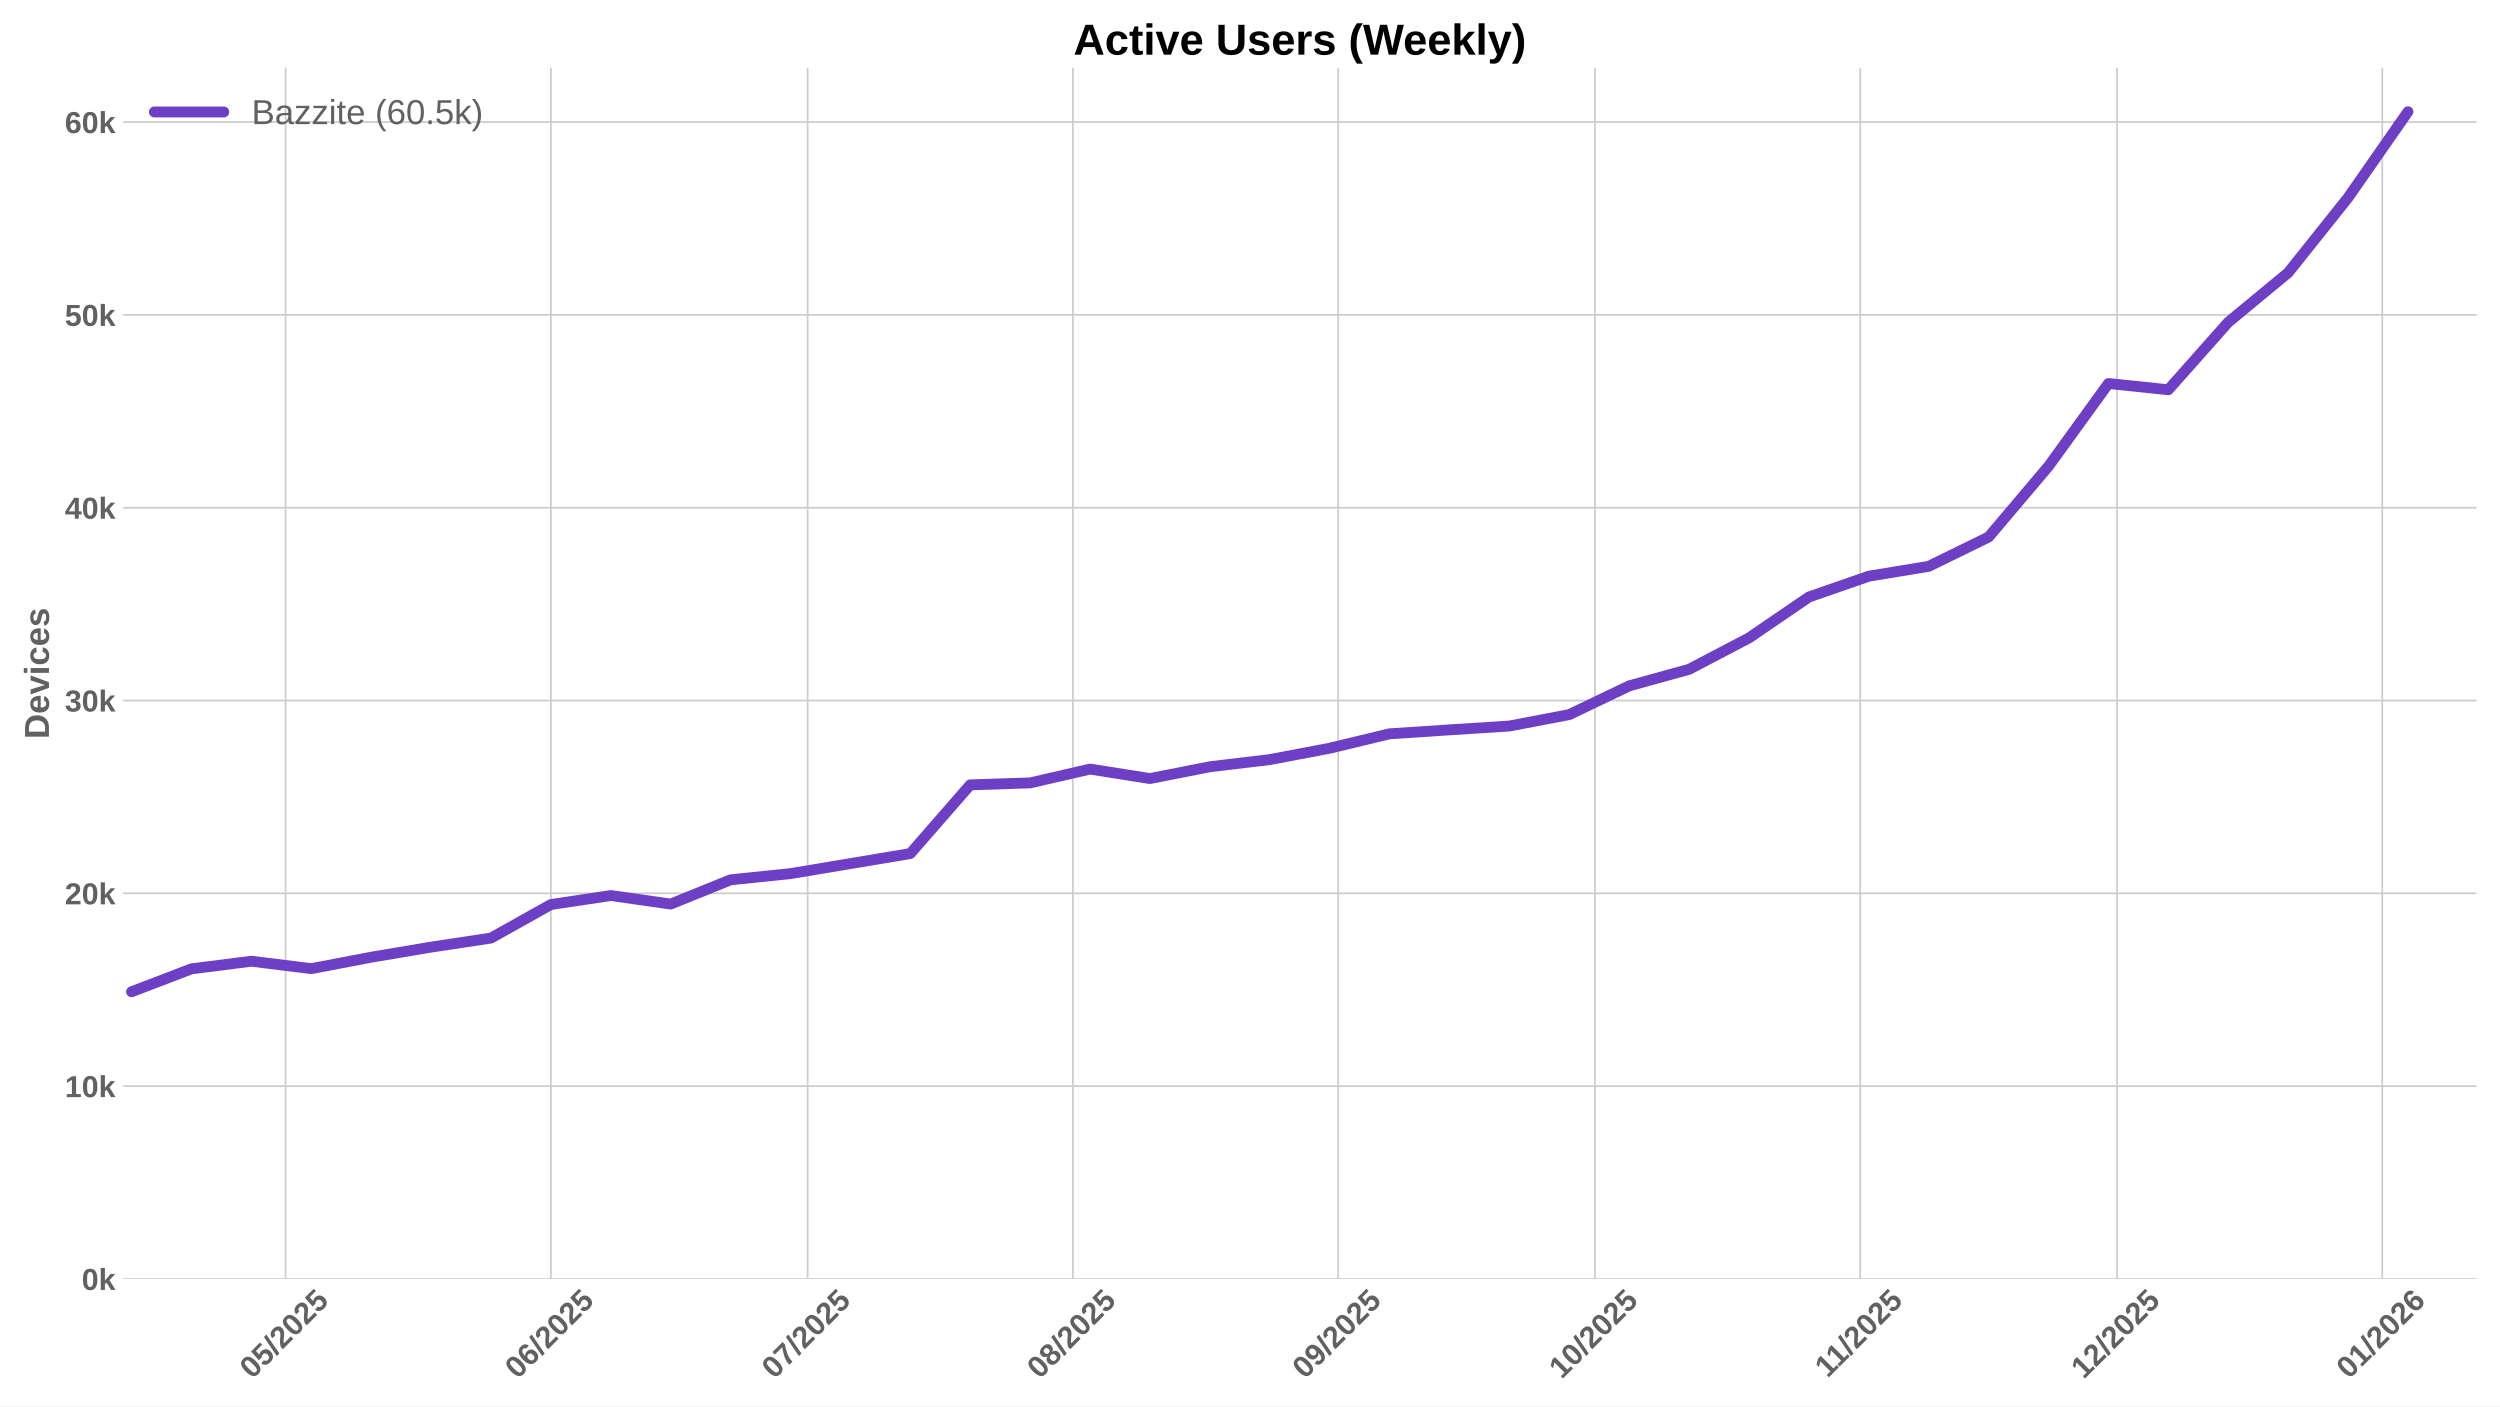
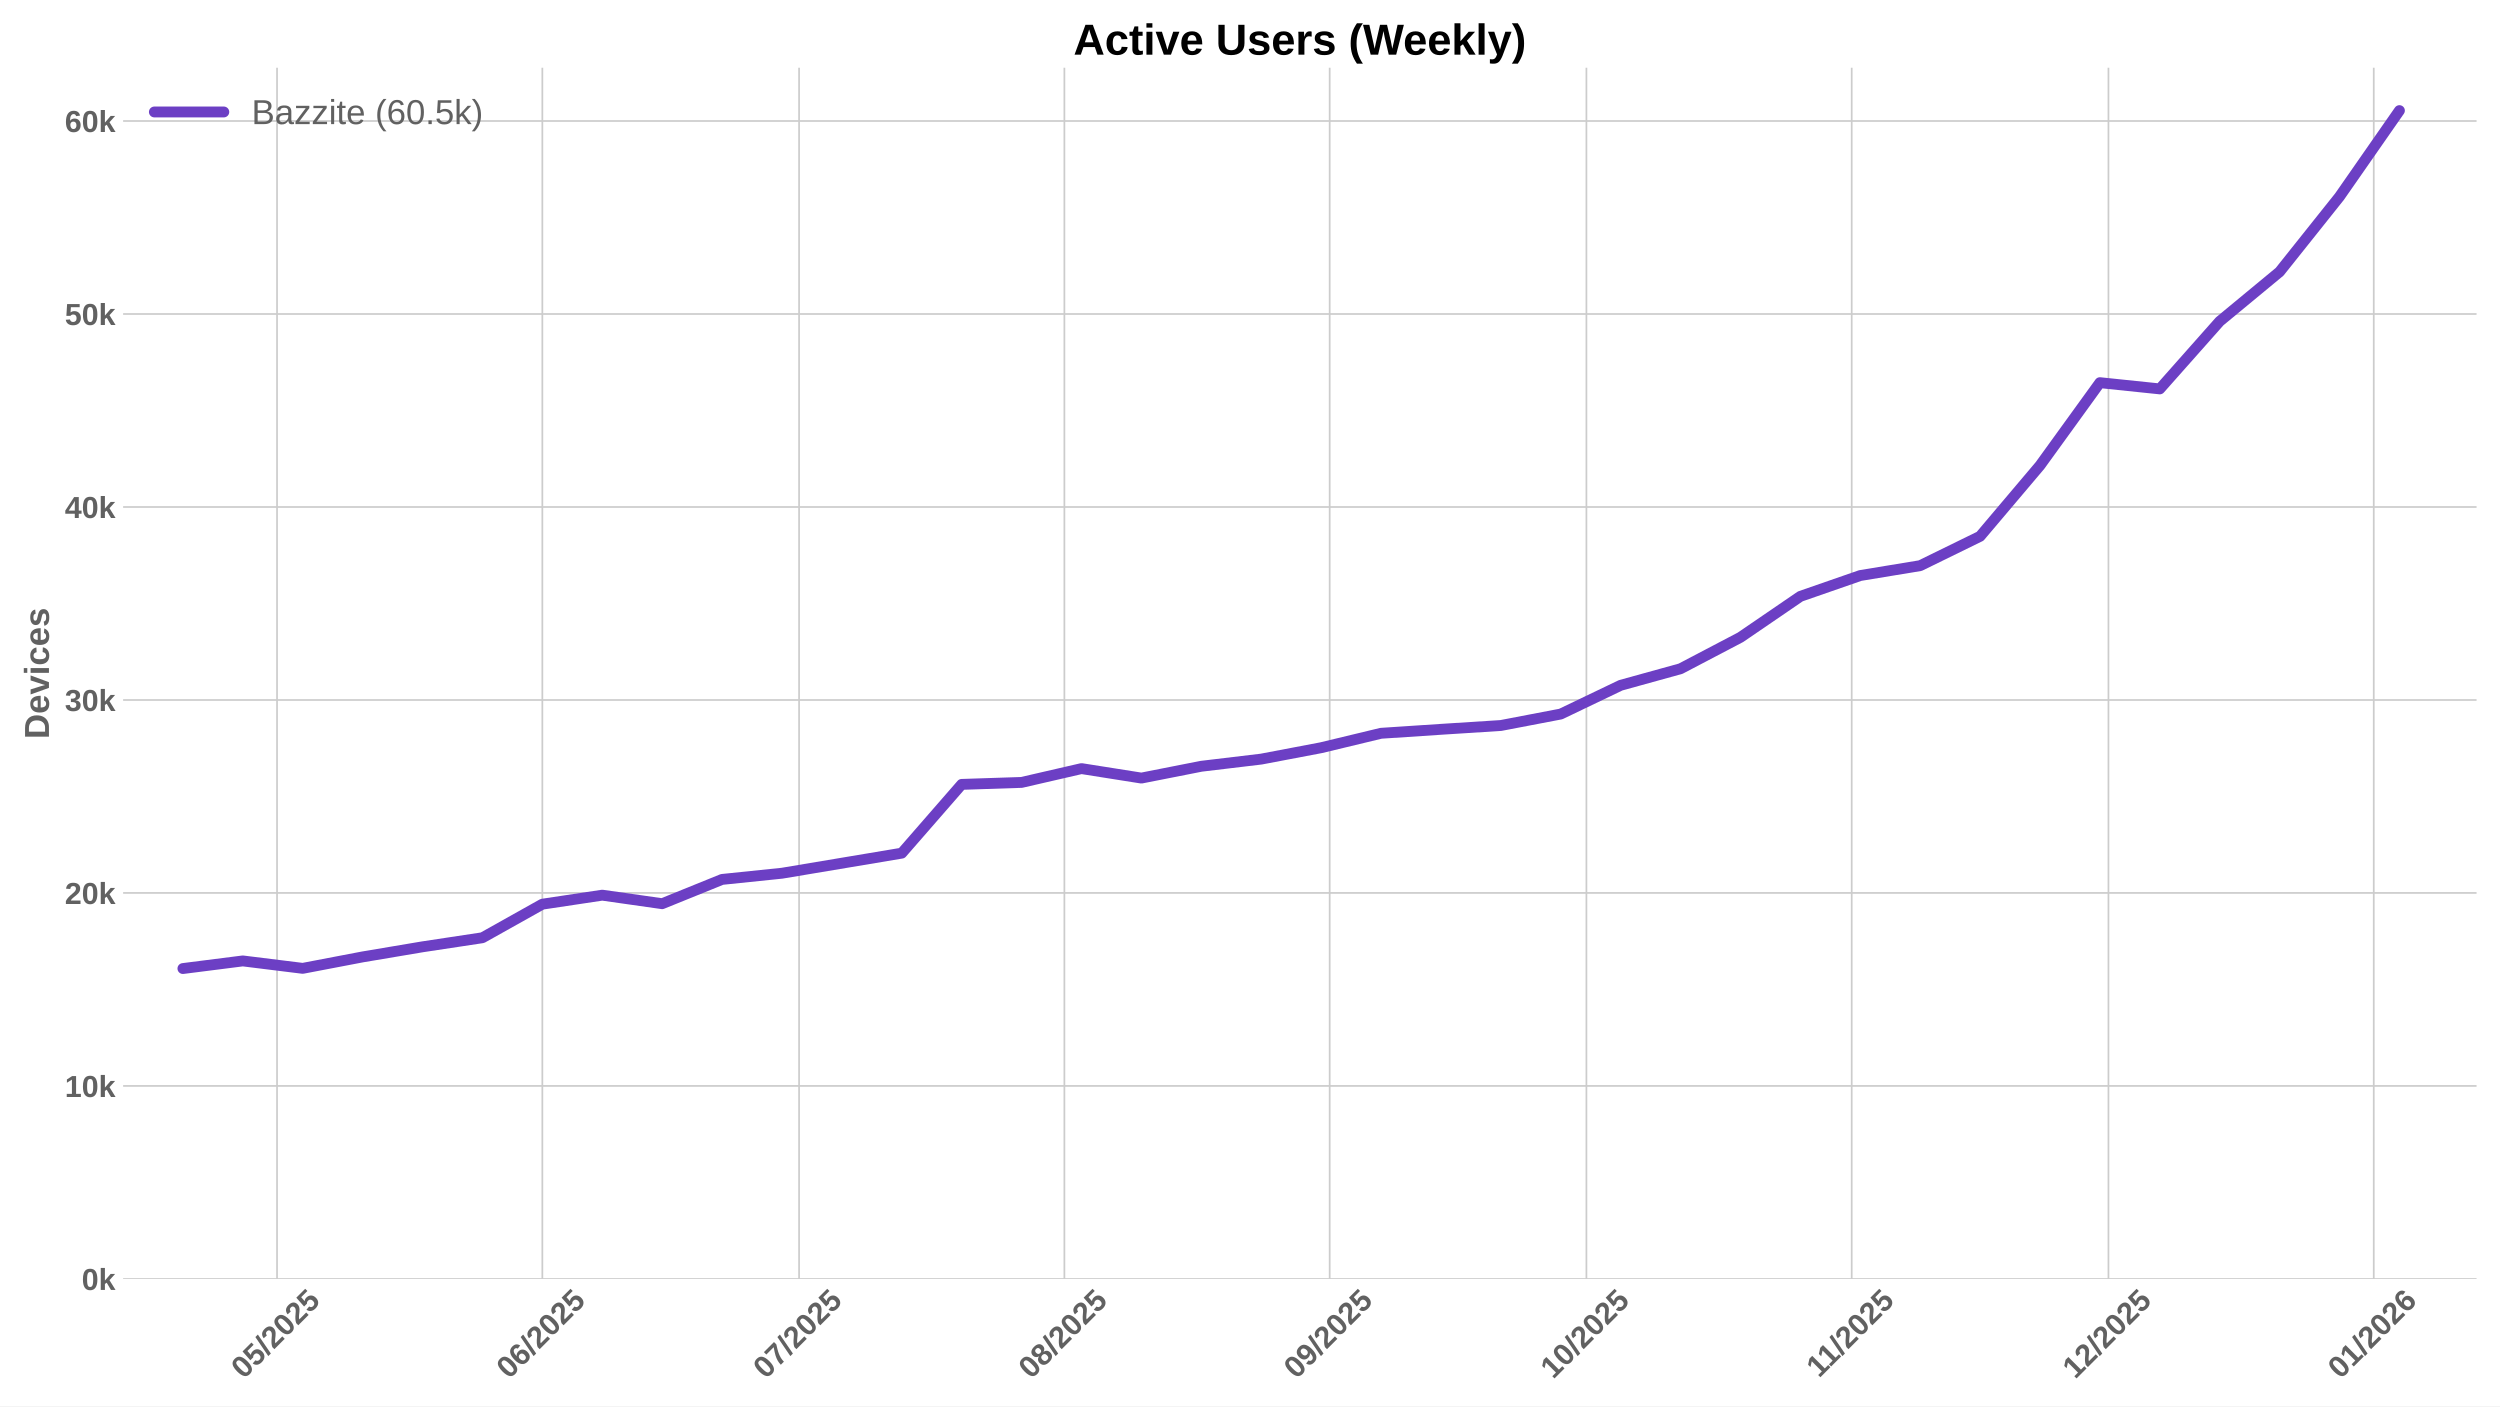
<svg xmlns="http://www.w3.org/2000/svg" xmlns:xlink="http://www.w3.org/1999/xlink" width="1152pt" height="648pt" viewBox="0 0 1152 648" version="1.1">
  <defs>
    <style type="text/css">*{stroke-linejoin: round; stroke-linecap: butt}</style>
  </defs>
  <g id="figure_1">
    <g id="patch_1">
      <path d="M 0 648  L 1152 648  L 1152 0  L 0 0  z " style="fill: #ffffff" />
    </g>
    <g id="axes_1">
      <g id="patch_2">
        <path d="M 56.73 589.343  L 1141.2 589.343  L 1141.2 31.2  L 56.73 31.2  z " style="fill: #ffffff" />
      </g>
      <g id="matplotlib.axis_1">
        <g id="xtick_1">
          <g id="line2d_1">
-             <path d="M 131.593 589.343  L 131.593 31.2  " clip-path="url(#pa1ba7b123c)" style="fill: none; stroke: #cccccc; stroke-width: 0.8; stroke-linecap: round" />
+             <path d="M 127.66 589.343  L 127.66 31.2  " clip-path="url(#p7d266cb142)" style="fill: none; stroke: #cccccc; stroke-width: 0.8; stroke-linecap: round" />
          </g>
          <g id="line2d_2" />
          <g id="text_1">
-             <g style="fill: #616161" transform="translate(116.2628 635.7977) rotate(-45) scale(0.14 -0.14)">
+             <g style="fill: #616161" transform="translate(112.3301 635.7977) rotate(-45) scale(0.14 -0.14)">
              <defs>
                <path id="LiberationSans-Bold-30" d="M 3297 2203  Q 3297 1088 2914 512  Q 2531 -63 1766 -63  Q 253 -63 253 2203  Q 253 2994 418 3494  Q 584 3994 915 4231  Q 1247 4469 1791 4469  Q 2572 4469 2934 3903  Q 3297 3338 3297 2203  z M 2416 2203  Q 2416 2813 2356 3150  Q 2297 3488 2165 3634  Q 2034 3781 1784 3781  Q 1519 3781 1383 3632  Q 1247 3484 1189 3148  Q 1131 2813 1131 2203  Q 1131 1600 1192 1261  Q 1253 922 1386 775  Q 1519 628 1772 628  Q 2022 628 2158 783  Q 2294 938 2355 1278  Q 2416 1619 2416 2203  z " transform="scale(0.015625)" />
                <path id="LiberationSans-Bold-35" d="M 3381 1466  Q 3381 766 2945 351  Q 2509 -63 1750 -63  Q 1088 -63 689 235  Q 291 534 197 1100  L 1075 1172  Q 1144 891 1319 762  Q 1494 634 1759 634  Q 2088 634 2283 843  Q 2478 1053 2478 1447  Q 2478 1794 2293 2001  Q 2109 2209 1778 2209  Q 1413 2209 1181 1925  L 325 1925  L 478 4403  L 3125 4403  L 3125 3750  L 1275 3750  L 1203 2638  Q 1522 2919 2000 2919  Q 2628 2919 3004 2528  Q 3381 2138 3381 1466  z " transform="scale(0.015625)" />
                <path id="LiberationSans-Bold-2f" d="M 63 -128  L 972 4638  L 1716 4638  L 822 -128  L 63 -128  z " transform="scale(0.015625)" />
                <path id="LiberationSans-Bold-32" d="M 222 0  L 222 609  Q 394 988 711 1347  Q 1028 1706 1509 2097  Q 1972 2472 2158 2715  Q 2344 2959 2344 3194  Q 2344 3769 1766 3769  Q 1484 3769 1336 3617  Q 1188 3466 1144 3163  L 259 3213  Q 334 3825 717 4147  Q 1100 4469 1759 4469  Q 2472 4469 2853 4144  Q 3234 3819 3234 3231  Q 3234 2922 3112 2672  Q 2991 2422 2800 2211  Q 2609 2000 2376 1815  Q 2144 1631 1925 1456  Q 1706 1281 1526 1103  Q 1347 925 1259 722  L 3303 722  L 3303 0  L 222 0  z " transform="scale(0.015625)" />
              </defs>
              <use xlink:href="#LiberationSans-Bold-30" />
              <use xlink:href="#LiberationSans-Bold-35" transform="translate(55.61523 0)" />
              <use xlink:href="#LiberationSans-Bold-2f" transform="translate(111.2305 0)" />
              <use xlink:href="#LiberationSans-Bold-32" transform="translate(139.0137 0)" />
              <use xlink:href="#LiberationSans-Bold-30" transform="translate(194.6289 0)" />
              <use xlink:href="#LiberationSans-Bold-32" transform="translate(250.2441 0)" />
              <use xlink:href="#LiberationSans-Bold-35" transform="translate(305.8594 0)" />
            </g>
          </g>
        </g>
        <g id="xtick_2">
          <g id="line2d_3">
-             <path d="M 253.842 589.343  L 253.842 31.2  " clip-path="url(#pa1ba7b123c)" style="fill: none; stroke: #cccccc; stroke-width: 0.8; stroke-linecap: round" />
+             <path d="M 249.91 589.343  L 249.91 31.2  " clip-path="url(#p7d266cb142)" style="fill: none; stroke: #cccccc; stroke-width: 0.8; stroke-linecap: round" />
          </g>
          <g id="line2d_4" />
          <g id="text_2">
-             <g style="fill: #616161" transform="translate(238.5122 635.7977) rotate(-45) scale(0.14 -0.14)">
+             <g style="fill: #616161" transform="translate(234.5794 635.7977) rotate(-45) scale(0.14 -0.14)">
              <defs>
                <path id="LiberationSans-Bold-36" d="M 3328 1441  Q 3328 738 2934 337  Q 2541 -63 1847 -63  Q 1069 -63 651 482  Q 234 1028 234 2100  Q 234 3278 657 3873  Q 1081 4469 1869 4469  Q 2428 4469 2751 4222  Q 3075 3975 3209 3456  L 2381 3341  Q 2263 3775 1850 3775  Q 1497 3775 1295 3422  Q 1094 3069 1094 2350  Q 1234 2584 1484 2709  Q 1734 2834 2050 2834  Q 2641 2834 2984 2459  Q 3328 2084 3328 1441  z M 2447 1416  Q 2447 1791 2273 1989  Q 2100 2188 1797 2188  Q 1506 2188 1331 2002  Q 1156 1816 1156 1509  Q 1156 1125 1339 873  Q 1522 622 1819 622  Q 2116 622 2281 833  Q 2447 1044 2447 1416  z " transform="scale(0.015625)" />
              </defs>
              <use xlink:href="#LiberationSans-Bold-30" />
              <use xlink:href="#LiberationSans-Bold-36" transform="translate(55.61523 0)" />
              <use xlink:href="#LiberationSans-Bold-2f" transform="translate(111.2305 0)" />
              <use xlink:href="#LiberationSans-Bold-32" transform="translate(139.0137 0)" />
              <use xlink:href="#LiberationSans-Bold-30" transform="translate(194.6289 0)" />
              <use xlink:href="#LiberationSans-Bold-32" transform="translate(250.2441 0)" />
              <use xlink:href="#LiberationSans-Bold-35" transform="translate(305.8594 0)" />
            </g>
          </g>
        </g>
        <g id="xtick_3">
          <g id="line2d_5">
-             <path d="M 372.148 589.343  L 372.148 31.2  " clip-path="url(#pa1ba7b123c)" style="fill: none; stroke: #cccccc; stroke-width: 0.8; stroke-linecap: round" />
+             <path d="M 368.216 589.343  L 368.216 31.2  " clip-path="url(#p7d266cb142)" style="fill: none; stroke: #cccccc; stroke-width: 0.8; stroke-linecap: round" />
          </g>
          <g id="line2d_6" />
          <g id="text_3">
-             <g style="fill: #616161" transform="translate(356.818 635.7977) rotate(-45) scale(0.14 -0.14)">
+             <g style="fill: #616161" transform="translate(352.8853 635.7977) rotate(-45) scale(0.14 -0.14)">
              <defs>
                <path id="LiberationSans-Bold-37" d="M 3278 3706  Q 2981 3238 2717 2797  Q 2453 2356 2256 1911  Q 2059 1466 1945 995  Q 1831 525 1831 0  L 916 0  Q 916 550 1059 1064  Q 1203 1578 1475 2111  Q 1747 2644 2463 3681  L 275 3681  L 275 4403  L 3278 4403  L 3278 3706  z " transform="scale(0.015625)" />
              </defs>
              <use xlink:href="#LiberationSans-Bold-30" />
              <use xlink:href="#LiberationSans-Bold-37" transform="translate(55.61523 0)" />
              <use xlink:href="#LiberationSans-Bold-2f" transform="translate(111.2305 0)" />
              <use xlink:href="#LiberationSans-Bold-32" transform="translate(139.0137 0)" />
              <use xlink:href="#LiberationSans-Bold-30" transform="translate(194.6289 0)" />
              <use xlink:href="#LiberationSans-Bold-32" transform="translate(250.2441 0)" />
              <use xlink:href="#LiberationSans-Bold-35" transform="translate(305.8594 0)" />
            </g>
          </g>
        </g>
        <g id="xtick_4">
          <g id="line2d_7">
-             <path d="M 494.398 589.343  L 494.398 31.2  " clip-path="url(#pa1ba7b123c)" style="fill: none; stroke: #cccccc; stroke-width: 0.8; stroke-linecap: round" />
+             <path d="M 490.465 589.343  L 490.465 31.2  " clip-path="url(#p7d266cb142)" style="fill: none; stroke: #cccccc; stroke-width: 0.8; stroke-linecap: round" />
          </g>
          <g id="line2d_8" />
          <g id="text_4">
-             <g style="fill: #616161" transform="translate(479.0673 635.7977) rotate(-45) scale(0.14 -0.14)">
+             <g style="fill: #616161" transform="translate(475.1346 635.7977) rotate(-45) scale(0.14 -0.14)">
              <defs>
                <path id="LiberationSans-Bold-38" d="M 3363 1241  Q 3363 622 2953 279  Q 2544 -63 1784 -63  Q 1031 -63 617 278  Q 203 619 203 1234  Q 203 1656 447 1945  Q 691 2234 1100 2303  L 1100 2316  Q 744 2394 525 2669  Q 306 2944 306 3303  Q 306 3844 689 4156  Q 1072 4469 1772 4469  Q 2488 4469 2870 4164  Q 3253 3859 3253 3297  Q 3253 2938 3036 2666  Q 2819 2394 2453 2322  L 2453 2309  Q 2878 2241 3120 1961  Q 3363 1681 3363 1241  z M 2350 3250  Q 2350 3563 2206 3708  Q 2063 3853 1772 3853  Q 1203 3853 1203 3250  Q 1203 2619 1778 2619  Q 2066 2619 2208 2766  Q 2350 2913 2350 3250  z M 2453 1313  Q 2453 2003 1766 2003  Q 1447 2003 1276 1822  Q 1106 1641 1106 1300  Q 1106 913 1275 734  Q 1444 556 1791 556  Q 2131 556 2292 734  Q 2453 913 2453 1313  z " transform="scale(0.015625)" />
              </defs>
              <use xlink:href="#LiberationSans-Bold-30" />
              <use xlink:href="#LiberationSans-Bold-38" transform="translate(55.61523 0)" />
              <use xlink:href="#LiberationSans-Bold-2f" transform="translate(111.2305 0)" />
              <use xlink:href="#LiberationSans-Bold-32" transform="translate(139.0137 0)" />
              <use xlink:href="#LiberationSans-Bold-30" transform="translate(194.6289 0)" />
              <use xlink:href="#LiberationSans-Bold-32" transform="translate(250.2441 0)" />
              <use xlink:href="#LiberationSans-Bold-35" transform="translate(305.8594 0)" />
            </g>
          </g>
        </g>
        <g id="xtick_5">
          <g id="line2d_9">
-             <path d="M 616.647 589.343  L 616.647 31.2  " clip-path="url(#pa1ba7b123c)" style="fill: none; stroke: #cccccc; stroke-width: 0.8; stroke-linecap: round" />
+             <path d="M 612.714 589.343  L 612.714 31.2  " clip-path="url(#p7d266cb142)" style="fill: none; stroke: #cccccc; stroke-width: 0.8; stroke-linecap: round" />
          </g>
          <g id="line2d_10" />
          <g id="text_5">
-             <g style="fill: #616161" transform="translate(601.3167 635.7977) rotate(-45) scale(0.14 -0.14)">
+             <g style="fill: #616161" transform="translate(597.3839 635.7977) rotate(-45) scale(0.14 -0.14)">
              <defs>
                <path id="LiberationSans-Bold-39" d="M 3322 2272  Q 3322 1100 2894 518  Q 2466 -63 1678 -63  Q 1097 -63 767 185  Q 438 434 300 972  L 1125 1088  Q 1247 628 1688 628  Q 2056 628 2254 981  Q 2453 1334 2459 2028  Q 2341 1794 2070 1661  Q 1800 1528 1488 1528  Q 906 1528 564 1923  Q 222 2319 222 2994  Q 222 3688 623 4078  Q 1025 4469 1759 4469  Q 2550 4469 2936 3920  Q 3322 3372 3322 2272  z M 2394 2888  Q 2394 3297 2214 3539  Q 2034 3781 1738 3781  Q 1447 3781 1280 3570  Q 1113 3359 1113 2988  Q 1113 2622 1278 2401  Q 1444 2181 1741 2181  Q 2022 2181 2208 2373  Q 2394 2566 2394 2888  z " transform="scale(0.015625)" />
              </defs>
              <use xlink:href="#LiberationSans-Bold-30" />
              <use xlink:href="#LiberationSans-Bold-39" transform="translate(55.61523 0)" />
              <use xlink:href="#LiberationSans-Bold-2f" transform="translate(111.2305 0)" />
              <use xlink:href="#LiberationSans-Bold-32" transform="translate(139.0137 0)" />
              <use xlink:href="#LiberationSans-Bold-30" transform="translate(194.6289 0)" />
              <use xlink:href="#LiberationSans-Bold-32" transform="translate(250.2441 0)" />
              <use xlink:href="#LiberationSans-Bold-35" transform="translate(305.8594 0)" />
            </g>
          </g>
        </g>
        <g id="xtick_6">
          <g id="line2d_11">
-             <path d="M 734.953 589.343  L 734.953 31.2  " clip-path="url(#pa1ba7b123c)" style="fill: none; stroke: #cccccc; stroke-width: 0.8; stroke-linecap: round" />
+             <path d="M 731.02 589.343  L 731.02 31.2  " clip-path="url(#p7d266cb142)" style="fill: none; stroke: #cccccc; stroke-width: 0.8; stroke-linecap: round" />
          </g>
          <g id="line2d_12" />
          <g id="text_6">
-             <g style="fill: #616161" transform="translate(719.6225 635.7977) rotate(-45) scale(0.14 -0.14)">
+             <g style="fill: #616161" transform="translate(715.6898 635.7977) rotate(-45) scale(0.14 -0.14)">
              <defs>
                <path id="LiberationSans-Bold-31" d="M 403 0  L 403 653  L 1494 653  L 1494 3656  L 438 2997  L 438 3688  L 1541 4403  L 2372 4403  L 2372 653  L 3381 653  L 3381 0  L 403 0  z " transform="scale(0.015625)" />
              </defs>
              <use xlink:href="#LiberationSans-Bold-31" />
              <use xlink:href="#LiberationSans-Bold-30" transform="translate(55.61523 0)" />
              <use xlink:href="#LiberationSans-Bold-2f" transform="translate(111.2305 0)" />
              <use xlink:href="#LiberationSans-Bold-32" transform="translate(139.0137 0)" />
              <use xlink:href="#LiberationSans-Bold-30" transform="translate(194.6289 0)" />
              <use xlink:href="#LiberationSans-Bold-32" transform="translate(250.2441 0)" />
              <use xlink:href="#LiberationSans-Bold-35" transform="translate(305.8594 0)" />
            </g>
          </g>
        </g>
        <g id="xtick_7">
          <g id="line2d_13">
-             <path d="M 857.202 589.343  L 857.202 31.2  " clip-path="url(#pa1ba7b123c)" style="fill: none; stroke: #cccccc; stroke-width: 0.8; stroke-linecap: round" />
+             <path d="M 853.269 589.343  L 853.269 31.2  " clip-path="url(#p7d266cb142)" style="fill: none; stroke: #cccccc; stroke-width: 0.8; stroke-linecap: round" />
          </g>
          <g id="line2d_14" />
          <g id="text_7">
-             <g style="fill: #616161" transform="translate(842.1441 635.2532) rotate(-45) scale(0.14 -0.14)">
+             <g style="fill: #616161" transform="translate(838.2113 635.2532) rotate(-45) scale(0.14 -0.14)">
              <use xlink:href="#LiberationSans-Bold-31" />
              <use xlink:href="#LiberationSans-Bold-31" transform="translate(50.11523 0)" />
              <use xlink:href="#LiberationSans-Bold-2f" transform="translate(105.7305 0)" />
              <use xlink:href="#LiberationSans-Bold-32" transform="translate(133.5137 0)" />
              <use xlink:href="#LiberationSans-Bold-30" transform="translate(189.1289 0)" />
              <use xlink:href="#LiberationSans-Bold-32" transform="translate(244.7441 0)" />
              <use xlink:href="#LiberationSans-Bold-35" transform="translate(300.3594 0)" />
            </g>
          </g>
        </g>
        <g id="xtick_8">
          <g id="line2d_15">
-             <path d="M 975.508 589.343  L 975.508 31.2  " clip-path="url(#pa1ba7b123c)" style="fill: none; stroke: #cccccc; stroke-width: 0.8; stroke-linecap: round" />
+             <path d="M 971.575 589.343  L 971.575 31.2  " clip-path="url(#p7d266cb142)" style="fill: none; stroke: #cccccc; stroke-width: 0.8; stroke-linecap: round" />
          </g>
          <g id="line2d_16" />
          <g id="text_8">
-             <g style="fill: #616161" transform="translate(960.1776 635.7977) rotate(-45) scale(0.14 -0.14)">
+             <g style="fill: #616161" transform="translate(956.2449 635.7977) rotate(-45) scale(0.14 -0.14)">
              <use xlink:href="#LiberationSans-Bold-31" />
              <use xlink:href="#LiberationSans-Bold-32" transform="translate(55.61523 0)" />
              <use xlink:href="#LiberationSans-Bold-2f" transform="translate(111.2305 0)" />
              <use xlink:href="#LiberationSans-Bold-32" transform="translate(139.0137 0)" />
              <use xlink:href="#LiberationSans-Bold-30" transform="translate(194.6289 0)" />
              <use xlink:href="#LiberationSans-Bold-32" transform="translate(250.2441 0)" />
              <use xlink:href="#LiberationSans-Bold-35" transform="translate(305.8594 0)" />
            </g>
          </g>
        </g>
        <g id="xtick_9">
          <g id="line2d_17">
-             <path d="M 1097.757 589.343  L 1097.757 31.2  " clip-path="url(#pa1ba7b123c)" style="fill: none; stroke: #cccccc; stroke-width: 0.8; stroke-linecap: round" />
+             <path d="M 1093.825 589.343  L 1093.825 31.2  " clip-path="url(#p7d266cb142)" style="fill: none; stroke: #cccccc; stroke-width: 0.8; stroke-linecap: round" />
          </g>
          <g id="line2d_18" />
          <g id="text_9">
-             <g style="fill: #616161" transform="translate(1082.427 635.7977) rotate(-45) scale(0.14 -0.14)">
+             <g style="fill: #616161" transform="translate(1078.494 635.7977) rotate(-45) scale(0.14 -0.14)">
              <use xlink:href="#LiberationSans-Bold-30" />
              <use xlink:href="#LiberationSans-Bold-31" transform="translate(55.61523 0)" />
              <use xlink:href="#LiberationSans-Bold-2f" transform="translate(111.2305 0)" />
              <use xlink:href="#LiberationSans-Bold-32" transform="translate(139.0137 0)" />
              <use xlink:href="#LiberationSans-Bold-30" transform="translate(194.6289 0)" />
              <use xlink:href="#LiberationSans-Bold-32" transform="translate(250.2441 0)" />
              <use xlink:href="#LiberationSans-Bold-36" transform="translate(305.8594 0)" />
            </g>
          </g>
        </g>
      </g>
      <g id="matplotlib.axis_2">
        <g id="ytick_1">
          <g id="line2d_19">
-             <path d="M 56.73 589.343  L 1141.2 589.343  " clip-path="url(#pa1ba7b123c)" style="fill: none; stroke: #cccccc; stroke-width: 0.8; stroke-linecap: round" />
+             <path d="M 56.73 589.343  L 1141.2 589.343  " clip-path="url(#p7d266cb142)" style="fill: none; stroke: #cccccc; stroke-width: 0.8; stroke-linecap: round" />
          </g>
          <g id="line2d_20" />
          <g id="text_10">
            <g style="fill: #616161" transform="translate(37.65937 594.416) scale(0.14 -0.14)">
              <defs>
                <path id="LiberationSans-Bold-6b" d="M 2606 0  L 1703 1531  L 1325 1269  L 1325 0  L 447 0  L 447 4638  L 1325 4638  L 1325 1981  L 2531 3381  L 3475 3381  L 2288 2063  L 3566 0  L 2606 0  z " transform="scale(0.015625)" />
              </defs>
              <use xlink:href="#LiberationSans-Bold-30" />
              <use xlink:href="#LiberationSans-Bold-6b" transform="translate(55.61523 0)" />
            </g>
          </g>
        </g>
        <g id="ytick_2">
          <g id="line2d_21">
-             <path d="M 56.73 500.495  L 1141.2 500.495  " clip-path="url(#pa1ba7b123c)" style="fill: none; stroke: #cccccc; stroke-width: 0.8; stroke-linecap: round" />
+             <path d="M 56.73 500.411  L 1141.2 500.411  " clip-path="url(#p7d266cb142)" style="fill: none; stroke: #cccccc; stroke-width: 0.8; stroke-linecap: round" />
          </g>
          <g id="line2d_22" />
          <g id="text_11">
-             <g style="fill: #616161" transform="translate(29.87406 505.5683) scale(0.14 -0.14)">
+             <g style="fill: #616161" transform="translate(29.87406 505.484) scale(0.14 -0.14)">
              <use xlink:href="#LiberationSans-Bold-31" />
              <use xlink:href="#LiberationSans-Bold-30" transform="translate(55.61523 0)" />
              <use xlink:href="#LiberationSans-Bold-6b" transform="translate(111.2305 0)" />
            </g>
          </g>
        </g>
        <g id="ytick_3">
          <g id="line2d_23">
-             <path d="M 56.73 411.648  L 1141.2 411.648  " clip-path="url(#pa1ba7b123c)" style="fill: none; stroke: #cccccc; stroke-width: 0.8; stroke-linecap: round" />
+             <path d="M 56.73 411.479  L 1141.2 411.479  " clip-path="url(#p7d266cb142)" style="fill: none; stroke: #cccccc; stroke-width: 0.8; stroke-linecap: round" />
          </g>
          <g id="line2d_24" />
          <g id="text_12">
-             <g style="fill: #616161" transform="translate(29.87406 416.7206) scale(0.14 -0.14)">
+             <g style="fill: #616161" transform="translate(29.87406 416.5521) scale(0.14 -0.14)">
              <use xlink:href="#LiberationSans-Bold-32" />
              <use xlink:href="#LiberationSans-Bold-30" transform="translate(55.61523 0)" />
              <use xlink:href="#LiberationSans-Bold-6b" transform="translate(111.2305 0)" />
            </g>
          </g>
        </g>
        <g id="ytick_4">
          <g id="line2d_25">
-             <path d="M 56.73 322.8  L 1141.2 322.8  " clip-path="url(#pa1ba7b123c)" style="fill: none; stroke: #cccccc; stroke-width: 0.8; stroke-linecap: round" />
+             <path d="M 56.73 322.547  L 1141.2 322.547  " clip-path="url(#p7d266cb142)" style="fill: none; stroke: #cccccc; stroke-width: 0.8; stroke-linecap: round" />
          </g>
          <g id="line2d_26" />
          <g id="text_13">
-             <g style="fill: #616161" transform="translate(29.87406 327.8728) scale(0.14 -0.14)">
+             <g style="fill: #616161" transform="translate(29.87406 327.6201) scale(0.14 -0.14)">
              <defs>
                <path id="LiberationSans-Bold-33" d="M 3328 1222  Q 3328 603 2922 265  Q 2516 -72 1766 -72  Q 1056 -72 637 254  Q 219 581 147 1197  L 1041 1275  Q 1125 641 1763 641  Q 2078 641 2253 797  Q 2428 953 2428 1275  Q 2428 1569 2215 1725  Q 2003 1881 1584 1881  L 1278 1881  L 1278 2591  L 1566 2591  Q 1944 2591 2134 2745  Q 2325 2900 2325 3188  Q 2325 3459 2173 3614  Q 2022 3769 1731 3769  Q 1459 3769 1292 3619  Q 1125 3469 1100 3194  L 222 3256  Q 291 3825 694 4147  Q 1097 4469 1747 4469  Q 2438 4469 2827 4158  Q 3216 3847 3216 3297  Q 3216 2884 2973 2618  Q 2731 2353 2275 2266  L 2275 2253  Q 2781 2194 3054 1920  Q 3328 1647 3328 1222  z " transform="scale(0.015625)" />
              </defs>
              <use xlink:href="#LiberationSans-Bold-33" />
              <use xlink:href="#LiberationSans-Bold-30" transform="translate(55.61523 0)" />
              <use xlink:href="#LiberationSans-Bold-6b" transform="translate(111.2305 0)" />
            </g>
          </g>
        </g>
        <g id="ytick_5">
          <g id="line2d_27">
-             <path d="M 56.73 233.952  L 1141.2 233.952  " clip-path="url(#pa1ba7b123c)" style="fill: none; stroke: #cccccc; stroke-width: 0.8; stroke-linecap: round" />
+             <path d="M 56.73 233.615  L 1141.2 233.615  " clip-path="url(#p7d266cb142)" style="fill: none; stroke: #cccccc; stroke-width: 0.8; stroke-linecap: round" />
          </g>
          <g id="line2d_28" />
          <g id="text_14">
-             <g style="fill: #616161" transform="translate(29.87406 239.0251) scale(0.14 -0.14)">
+             <g style="fill: #616161" transform="translate(29.87406 238.6882) scale(0.14 -0.14)">
              <defs>
                <path id="LiberationSans-Bold-34" d="M 2938 897  L 2938 0  L 2100 0  L 2100 897  L 97 897  L 97 1556  L 1956 4403  L 2938 4403  L 2938 1550  L 3525 1550  L 3525 897  L 2938 897  z M 2100 2991  Q 2100 3159 2111 3356  Q 2122 3553 2128 3609  Q 2047 3434 1834 3103  L 813 1550  L 2100 1550  L 2100 2991  z " transform="scale(0.015625)" />
              </defs>
              <use xlink:href="#LiberationSans-Bold-34" />
              <use xlink:href="#LiberationSans-Bold-30" transform="translate(55.61523 0)" />
              <use xlink:href="#LiberationSans-Bold-6b" transform="translate(111.2305 0)" />
            </g>
          </g>
        </g>
        <g id="ytick_6">
          <g id="line2d_29">
-             <path d="M 56.73 145.105  L 1141.2 145.105  " clip-path="url(#pa1ba7b123c)" style="fill: none; stroke: #cccccc; stroke-width: 0.8; stroke-linecap: round" />
+             <path d="M 56.73 144.683  L 1141.2 144.683  " clip-path="url(#p7d266cb142)" style="fill: none; stroke: #cccccc; stroke-width: 0.8; stroke-linecap: round" />
          </g>
          <g id="line2d_30" />
          <g id="text_15">
-             <g style="fill: #616161" transform="translate(29.87406 150.1774) scale(0.14 -0.14)">
+             <g style="fill: #616161" transform="translate(29.87406 149.7562) scale(0.14 -0.14)">
              <use xlink:href="#LiberationSans-Bold-35" />
              <use xlink:href="#LiberationSans-Bold-30" transform="translate(55.61523 0)" />
              <use xlink:href="#LiberationSans-Bold-6b" transform="translate(111.2305 0)" />
            </g>
          </g>
        </g>
        <g id="ytick_7">
          <g id="line2d_31">
-             <path d="M 56.73 56.257  L 1141.2 56.257  " clip-path="url(#pa1ba7b123c)" style="fill: none; stroke: #cccccc; stroke-width: 0.8; stroke-linecap: round" />
+             <path d="M 56.73 55.751  L 1141.2 55.751  " clip-path="url(#p7d266cb142)" style="fill: none; stroke: #cccccc; stroke-width: 0.8; stroke-linecap: round" />
          </g>
          <g id="line2d_32" />
          <g id="text_16">
-             <g style="fill: #616161" transform="translate(29.87406 61.32965) scale(0.14 -0.14)">
+             <g style="fill: #616161" transform="translate(29.87406 60.82426) scale(0.14 -0.14)">
              <use xlink:href="#LiberationSans-Bold-36" />
              <use xlink:href="#LiberationSans-Bold-30" transform="translate(55.61523 0)" />
              <use xlink:href="#LiberationSans-Bold-6b" transform="translate(111.2305 0)" />
            </g>
          </g>
        </g>
        <g id="text_17">
          <g style="fill: #616161" transform="translate(22.55406 340.5153) rotate(-90) scale(0.16 -0.16)">
            <defs>
              <path id="LiberationSans-Bold-44" d="M 4353 2234  Q 4353 1553 4086 1045  Q 3819 538 3330 269  Q 2841 0 2209 0  L 428 0  L 428 4403  L 2022 4403  Q 3134 4403 3743 3842  Q 4353 3281 4353 2234  z M 3425 2234  Q 3425 2944 3056 3317  Q 2688 3691 2003 3691  L 1350 3691  L 1350 713  L 2131 713  Q 2725 713 3075 1122  Q 3425 1531 3425 2234  z " transform="scale(0.015625)" />
              <path id="LiberationSans-Bold-65" d="M 1831 -63  Q 1069 -63 659 389  Q 250 841 250 1706  Q 250 2544 665 2994  Q 1081 3444 1844 3444  Q 2572 3444 2956 2961  Q 3341 2478 3341 1547  L 3341 1522  L 1172 1522  Q 1172 1028 1355 776  Q 1538 525 1875 525  Q 2341 525 2463 928  L 3291 856  Q 2931 -63 1831 -63  z M 1831 2891  Q 1522 2891 1355 2675  Q 1188 2459 1178 2072  L 2491 2072  Q 2466 2481 2294 2686  Q 2122 2891 1831 2891  z " transform="scale(0.015625)" />
              <path id="LiberationSans-Bold-76" d="M 2284 0  L 1234 0  L 25 3381  L 953 3381  L 1544 1491  Q 1591 1334 1766 709  Q 1797 838 1894 1159  Q 1991 1481 2613 3381  L 3531 3381  L 2284 0  z " transform="scale(0.015625)" />
              <path id="LiberationSans-Bold-69" d="M 447 3991  L 447 4638  L 1325 4638  L 1325 3991  L 447 3991  z M 447 0  L 447 3381  L 1325 3381  L 1325 0  L 447 0  z " transform="scale(0.015625)" />
              <path id="LiberationSans-Bold-63" d="M 1856 -63  Q 1088 -63 669 395  Q 250 853 250 1672  Q 250 2509 672 2976  Q 1094 3444 1869 3444  Q 2466 3444 2856 3144  Q 3247 2844 3347 2316  L 2463 2272  Q 2425 2531 2275 2686  Q 2125 2841 1850 2841  Q 1172 2841 1172 1706  Q 1172 538 1863 538  Q 2113 538 2281 695  Q 2450 853 2491 1166  L 3372 1125  Q 3325 778 3123 506  Q 2922 234 2594 85  Q 2266 -63 1856 -63  z " transform="scale(0.015625)" />
              <path id="LiberationSans-Bold-73" d="M 3297 988  Q 3297 497 2895 217  Q 2494 -63 1784 -63  Q 1088 -63 717 157  Q 347 378 225 844  L 997 959  Q 1063 719 1223 619  Q 1384 519 1784 519  Q 2153 519 2322 612  Q 2491 706 2491 906  Q 2491 1069 2355 1164  Q 2219 1259 1894 1325  Q 1150 1472 890 1598  Q 631 1725 495 1926  Q 359 2128 359 2422  Q 359 2906 732 3176  Q 1106 3447 1791 3447  Q 2394 3447 2761 3212  Q 3128 2978 3219 2534  L 2441 2453  Q 2403 2659 2256 2761  Q 2109 2863 1791 2863  Q 1478 2863 1322 2783  Q 1166 2703 1166 2516  Q 1166 2369 1286 2283  Q 1406 2197 1691 2141  Q 2088 2059 2395 1973  Q 2703 1888 2889 1769  Q 3075 1650 3186 1464  Q 3297 1278 3297 988  z " transform="scale(0.015625)" />
            </defs>
            <use xlink:href="#LiberationSans-Bold-44" />
            <use xlink:href="#LiberationSans-Bold-65" transform="translate(72.2168 0)" />
            <use xlink:href="#LiberationSans-Bold-76" transform="translate(127.832 0)" />
            <use xlink:href="#LiberationSans-Bold-69" transform="translate(183.4473 0)" />
            <use xlink:href="#LiberationSans-Bold-63" transform="translate(211.2305 0)" />
            <use xlink:href="#LiberationSans-Bold-65" transform="translate(266.8457 0)" />
            <use xlink:href="#LiberationSans-Bold-73" transform="translate(322.4609 0)" />
          </g>
        </g>
      </g>
      <g id="line2d_33">
-         <path d="M 60.61 457.013  L 88.214 446.441  L 115.819 442.931  L 143.424 446.352  L 171.028 441.083  L 198.633 436.436  L 226.238 432.26  L 253.842 416.81  L 281.447 412.661  L 309.052 416.588  L 336.657 405.411  L 364.261 402.559  L 419.471 393.318  L 447.075 361.662  L 474.68 360.756  L 502.285 354.394  L 529.889 358.757  L 557.494 353.319  L 585.099 350.023  L 612.703 344.781  L 640.308 338.135  L 667.913 336.314  L 695.518 334.555  L 723.122 329.277  L 750.727 316.048  L 778.332 308.416  L 805.936 293.951  L 833.541 275.098  L 861.146 265.511  L 888.75 260.962  L 916.355 247.457  L 943.96 214.85  L 971.564 176.725  L 999.169 179.595  L 1026.774 148.481  L 1054.378 125.674  L 1081.983 91.076  L 1109.588 51.477  " clip-path="url(#pa1ba7b123c)" style="fill: none; stroke: #6c3fc4; stroke-width: 5; stroke-linecap: round" />
+         <path d="M 84.282 446.305  L 111.886 442.792  L 139.491 446.216  L 167.096 440.942  L 194.7 436.291  L 222.305 432.111  L 249.91 416.646  L 277.514 412.493  L 305.119 416.424  L 332.724 405.236  L 360.328 402.382  L 415.538 393.133  L 443.143 361.446  L 470.747 360.539  L 498.352 354.172  L 525.957 358.538  L 553.561 353.095  L 581.166 349.796  L 608.771 344.549  L 636.375 337.897  L 663.98 336.074  L 691.585 334.313  L 719.189 329.03  L 746.794 315.788  L 774.399 308.149  L 802.004 293.671  L 829.608 274.8  L 857.213 265.204  L 884.818 260.651  L 912.422 247.133  L 940.027 214.495  L 967.632 176.334  L 995.236 179.207  L 1022.841 148.063  L 1050.446 125.234  L 1078.05 90.604  L 1105.655 50.967  " clip-path="url(#p7d266cb142)" style="fill: none; stroke: #6c3fc4; stroke-width: 5; stroke-linecap: round" />
      </g>
      <g id="patch_3">
        <path d="M 56.73 589.343  L 56.73 31.2  " style="fill: none" />
      </g>
      <g id="patch_4">
        <path d="M 1141.2 589.343  L 1141.2 31.2  " style="fill: none" />
      </g>
      <g id="patch_5">
        <path d="M 56.73 589.343  L 1141.2 589.343  " style="fill: none" />
      </g>
      <g id="patch_6">
        <path d="M 56.73 31.2  L 1141.2 31.2  " style="fill: none" />
      </g>
      <g id="text_18">
        <g transform="translate(494.6541 25.2) scale(0.2 -0.2)">
          <defs>
            <path id="LiberationSans-Bold-41" d="M 3541 0  L 3150 1125  L 1472 1125  L 1081 0  L 159 0  L 1766 4403  L 2853 4403  L 4453 0  L 3541 0  z M 2309 3725  L 2291 3656  Q 2259 3544 2215 3400  Q 2172 3256 1678 1819  L 2944 1819  L 2509 3084  L 2375 3509  L 2309 3725  z " transform="scale(0.015625)" />
            <path id="LiberationSans-Bold-74" d="M 1313 -56  Q 925 -56 715 155  Q 506 366 506 794  L 506 2788  L 78 2788  L 78 3381  L 550 3381  L 825 4175  L 1375 4175  L 1375 3381  L 2016 3381  L 2016 2788  L 1375 2788  L 1375 1031  Q 1375 784 1469 667  Q 1563 550 1759 550  Q 1863 550 2053 594  L 2053 50  Q 1728 -56 1313 -56  z " transform="scale(0.015625)" />
            <path id="LiberationSans-Bold-20" transform="scale(0.015625)" />
            <path id="LiberationSans-Bold-55" d="M 2259 -63  Q 1350 -63 867 381  Q 384 825 384 1650  L 384 4403  L 1306 4403  L 1306 1722  Q 1306 1200 1554 929  Q 1803 659 2284 659  Q 2778 659 3043 942  Q 3309 1225 3309 1753  L 3309 4403  L 4231 4403  L 4231 1697  Q 4231 859 3714 398  Q 3197 -63 2259 -63  z " transform="scale(0.015625)" />
            <path id="LiberationSans-Bold-72" d="M 447 0  L 447 2588  Q 447 2866 439 3052  Q 431 3238 422 3381  L 1259 3381  Q 1269 3325 1284 3039  Q 1300 2753 1300 2659  L 1313 2659  Q 1441 3016 1541 3161  Q 1641 3306 1778 3376  Q 1916 3447 2122 3447  Q 2291 3447 2394 3400  L 2394 2666  Q 2181 2713 2019 2713  Q 1691 2713 1508 2447  Q 1325 2181 1325 1659  L 1325 0  L 447 0  z " transform="scale(0.015625)" />
            <path id="LiberationSans-Bold-28" d="M 1247 -1328  Q 756 -622 537 81  Q 319 784 319 1659  Q 319 2531 537 3232  Q 756 3934 1247 4638  L 2125 4638  Q 1631 3925 1407 3219  Q 1184 2513 1184 1656  Q 1184 803 1406 101  Q 1628 -600 2125 -1328  L 1247 -1328  z " transform="scale(0.015625)" />
            <path id="LiberationSans-Bold-57" d="M 4897 0  L 3803 0  L 3206 2547  Q 3097 2997 3022 3488  Q 2947 3078 2900 2864  Q 2853 2650 2234 0  L 1141 0  L 6 4403  L 941 4403  L 1578 1559  L 1722 872  Q 1809 1306 1892 1701  Q 1975 2097 2516 4403  L 3547 4403  L 4103 2059  Q 4169 1797 4325 872  L 4403 1234  L 4569 1953  L 5100 4403  L 6034 4403  L 4897 0  z " transform="scale(0.015625)" />
            <path id="LiberationSans-Bold-6c" d="M 447 0  L 447 4638  L 1325 4638  L 1325 0  L 447 0  z " transform="scale(0.015625)" />
            <path id="LiberationSans-Bold-79" d="M 884 -1328  Q 569 -1328 331 -1288  L 331 -663  Q 497 -688 634 -688  Q 822 -688 945 -628  Q 1069 -569 1167 -431  Q 1266 -294 1388 34  L 50 3381  L 978 3381  L 1509 1797  Q 1634 1456 1825 753  L 1903 1050  L 2106 1784  L 2606 3381  L 3525 3381  L 2188 -178  Q 1919 -828 1630 -1078  Q 1341 -1328 884 -1328  z " transform="scale(0.015625)" />
            <path id="LiberationSans-Bold-29" d="M 6 -1328  Q 506 -597 726 101  Q 947 800 947 1656  Q 947 2516 722 3223  Q 497 3931 6 4638  L 884 4638  Q 1378 3928 1595 3225  Q 1813 2522 1813 1659  Q 1813 791 1595 87  Q 1378 -616 884 -1328  L 6 -1328  z " transform="scale(0.015625)" />
          </defs>
          <use xlink:href="#LiberationSans-Bold-41" />
          <use xlink:href="#LiberationSans-Bold-63" transform="translate(72.2168 0)" />
          <use xlink:href="#LiberationSans-Bold-74" transform="translate(127.832 0)" />
          <use xlink:href="#LiberationSans-Bold-69" transform="translate(161.1328 0)" />
          <use xlink:href="#LiberationSans-Bold-76" transform="translate(188.916 0)" />
          <use xlink:href="#LiberationSans-Bold-65" transform="translate(244.5312 0)" />
          <use xlink:href="#LiberationSans-Bold-20" transform="translate(300.1465 0)" />
          <use xlink:href="#LiberationSans-Bold-55" transform="translate(327.9297 0)" />
          <use xlink:href="#LiberationSans-Bold-73" transform="translate(400.1465 0)" />
          <use xlink:href="#LiberationSans-Bold-65" transform="translate(455.7617 0)" />
          <use xlink:href="#LiberationSans-Bold-72" transform="translate(511.377 0)" />
          <use xlink:href="#LiberationSans-Bold-73" transform="translate(550.293 0)" />
          <use xlink:href="#LiberationSans-Bold-20" transform="translate(605.9082 0)" />
          <use xlink:href="#LiberationSans-Bold-28" transform="translate(633.6914 0)" />
          <use xlink:href="#LiberationSans-Bold-57" transform="translate(666.9922 0)" />
          <use xlink:href="#LiberationSans-Bold-65" transform="translate(759.627 0)" />
          <use xlink:href="#LiberationSans-Bold-65" transform="translate(815.2422 0)" />
          <use xlink:href="#LiberationSans-Bold-6b" transform="translate(870.8574 0)" />
          <use xlink:href="#LiberationSans-Bold-6c" transform="translate(926.4727 0)" />
          <use xlink:href="#LiberationSans-Bold-79" transform="translate(954.2559 0)" />
          <use xlink:href="#LiberationSans-Bold-29" transform="translate(1009.871 0)" />
        </g>
      </g>
      <g id="legend_1">
        <g id="line2d_34">
          <path d="M 71.13 51.595  L 87.13 51.595  L 103.13 51.595  " style="fill: none; stroke: #6c3fc4; stroke-width: 5; stroke-linecap: round" />
        </g>
        <g id="text_19">
          <g style="fill: #616161" transform="translate(115.93 57.195) scale(0.16 -0.16)">
            <defs>
              <path id="LiberationSans-42" d="M 3931 1241  Q 3931 653 3503 326  Q 3075 0 2313 0  L 525 0  L 525 4403  L 2125 4403  Q 3675 4403 3675 3334  Q 3675 2944 3456 2678  Q 3238 2413 2838 2322  Q 3363 2259 3647 1970  Q 3931 1681 3931 1241  z M 3075 3263  Q 3075 3619 2831 3772  Q 2588 3925 2125 3925  L 1122 3925  L 1122 2531  L 2125 2531  Q 2603 2531 2839 2711  Q 3075 2891 3075 3263  z M 3328 1288  Q 3328 2066 2234 2066  L 1122 2066  L 1122 478  L 2281 478  Q 2828 478 3078 681  Q 3328 884 3328 1288  z " transform="scale(0.015625)" />
              <path id="LiberationSans-61" d="M 1294 -63  Q 784 -63 528 206  Q 272 475 272 944  Q 272 1469 617 1750  Q 963 2031 1731 2050  L 2491 2063  L 2491 2247  Q 2491 2659 2316 2837  Q 2141 3016 1766 3016  Q 1388 3016 1216 2887  Q 1044 2759 1009 2478  L 422 2531  Q 566 3444 1778 3444  Q 2416 3444 2737 3151  Q 3059 2859 3059 2306  L 3059 850  Q 3059 600 3125 473  Q 3191 347 3375 347  Q 3456 347 3559 369  L 3559 19  Q 3347 -31 3125 -31  Q 2813 -31 2670 133  Q 2528 297 2509 647  L 2491 647  Q 2275 259 1989 98  Q 1703 -63 1294 -63  z M 1422 359  Q 1731 359 1972 500  Q 2213 641 2352 886  Q 2491 1131 2491 1391  L 2491 1669  L 1875 1656  Q 1478 1650 1273 1575  Q 1069 1500 959 1344  Q 850 1188 850 934  Q 850 659 998 509  Q 1147 359 1422 359  z " transform="scale(0.015625)" />
              <path id="LiberationSans-7a" d="M 259 0  L 259 428  L 2150 2947  L 366 2947  L 366 3381  L 2816 3381  L 2816 2953  L 922 434  L 2881 434  L 2881 0  L 259 0  z " transform="scale(0.015625)" />
              <path id="LiberationSans-69" d="M 428 4100  L 428 4638  L 991 4638  L 991 4100  L 428 4100  z M 428 0  L 428 3381  L 991 3381  L 991 0  L 428 0  z " transform="scale(0.015625)" />
              <path id="LiberationSans-74" d="M 1731 25  Q 1453 -50 1163 -50  Q 488 -50 488 716  L 488 2972  L 97 2972  L 97 3381  L 509 3381  L 675 4138  L 1050 4138  L 1050 3381  L 1675 3381  L 1675 2972  L 1050 2972  L 1050 838  Q 1050 594 1129 495  Q 1209 397 1406 397  Q 1519 397 1731 441  L 1731 25  z " transform="scale(0.015625)" />
              <path id="LiberationSans-65" d="M 863 1572  Q 863 991 1103 675  Q 1344 359 1806 359  Q 2172 359 2392 506  Q 2613 653 2691 878  L 3184 738  Q 2881 -63 1806 -63  Q 1056 -63 664 384  Q 272 831 272 1713  Q 272 2550 664 2997  Q 1056 3444 1784 3444  Q 3275 3444 3275 1647  L 3275 1572  L 863 1572  z M 2694 2003  Q 2647 2538 2422 2783  Q 2197 3028 1775 3028  Q 1366 3028 1127 2754  Q 888 2481 869 2003  L 2694 2003  z " transform="scale(0.015625)" />
              <path id="LiberationSans-20" transform="scale(0.015625)" />
              <path id="LiberationSans-28" d="M 397 1663  Q 397 2566 680 3284  Q 963 4003 1550 4638  L 2094 4638  Q 1509 3988 1236 3256  Q 963 2525 963 1656  Q 963 791 1233 62  Q 1503 -666 2094 -1325  L 1550 -1325  Q 959 -688 678 32  Q 397 753 397 1650  L 397 1663  z " transform="scale(0.015625)" />
              <path id="LiberationSans-36" d="M 3278 1441  Q 3278 744 2900 340  Q 2522 -63 1856 -63  Q 1113 -63 719 490  Q 325 1044 325 2100  Q 325 3244 734 3856  Q 1144 4469 1900 4469  Q 2897 4469 3156 3572  L 2619 3475  Q 2453 4013 1894 4013  Q 1413 4013 1148 3564  Q 884 3116 884 2266  Q 1038 2550 1316 2698  Q 1594 2847 1953 2847  Q 2563 2847 2920 2465  Q 3278 2084 3278 1441  z M 2706 1416  Q 2706 1894 2472 2153  Q 2238 2413 1819 2413  Q 1425 2413 1183 2183  Q 941 1953 941 1550  Q 941 1041 1192 716  Q 1444 391 1838 391  Q 2244 391 2475 664  Q 2706 938 2706 1416  z " transform="scale(0.015625)" />
              <path id="LiberationSans-30" d="M 3309 2203  Q 3309 1100 2920 518  Q 2531 -63 1772 -63  Q 1013 -63 631 515  Q 250 1094 250 2203  Q 250 3338 620 3903  Q 991 4469 1791 4469  Q 2569 4469 2939 3897  Q 3309 3325 3309 2203  z M 2738 2203  Q 2738 3156 2517 3584  Q 2297 4013 1791 4013  Q 1272 4013 1045 3591  Q 819 3169 819 2203  Q 819 1266 1048 831  Q 1278 397 1778 397  Q 2275 397 2506 840  Q 2738 1284 2738 2203  z " transform="scale(0.015625)" />
              <path id="LiberationSans-2e" d="M 584 0  L 584 684  L 1194 684  L 1194 0  L 584 0  z " transform="scale(0.015625)" />
              <path id="LiberationSans-35" d="M 3291 1434  Q 3291 738 2877 337  Q 2463 -63 1728 -63  Q 1113 -63 734 206  Q 356 475 256 984  L 825 1050  Q 1003 397 1741 397  Q 2194 397 2450 670  Q 2706 944 2706 1422  Q 2706 1838 2448 2094  Q 2191 2350 1753 2350  Q 1525 2350 1328 2278  Q 1131 2206 934 2034  L 384 2034  L 531 4403  L 3034 4403  L 3034 3925  L 1044 3925  L 959 2528  Q 1325 2809 1869 2809  Q 2519 2809 2905 2428  Q 3291 2047 3291 1434  z " transform="scale(0.015625)" />
              <path id="LiberationSans-6b" d="M 2550 0  L 1406 1544  L 994 1203  L 994 0  L 431 0  L 431 4638  L 994 4638  L 994 1741  L 2478 3381  L 3138 3381  L 1766 1928  L 3209 0  L 2550 0  z " transform="scale(0.015625)" />
              <path id="LiberationSans-29" d="M 1734 1650  Q 1734 747 1451 28  Q 1169 -691 581 -1325  L 38 -1325  Q 625 -669 897 57  Q 1169 784 1169 1656  Q 1169 2528 895 3256  Q 622 3984 38 4638  L 581 4638  Q 1172 4000 1453 3279  Q 1734 2559 1734 1663  L 1734 1650  z " transform="scale(0.015625)" />
            </defs>
            <use xlink:href="#LiberationSans-42" />
            <use xlink:href="#LiberationSans-61" transform="translate(66.69922 0)" />
            <use xlink:href="#LiberationSans-7a" transform="translate(122.3145 0)" />
            <use xlink:href="#LiberationSans-7a" transform="translate(172.3145 0)" />
            <use xlink:href="#LiberationSans-69" transform="translate(222.3145 0)" />
            <use xlink:href="#LiberationSans-74" transform="translate(244.5312 0)" />
            <use xlink:href="#LiberationSans-65" transform="translate(272.3145 0)" />
            <use xlink:href="#LiberationSans-20" transform="translate(327.9297 0)" />
            <use xlink:href="#LiberationSans-28" transform="translate(355.7129 0)" />
            <use xlink:href="#LiberationSans-36" transform="translate(389.0137 0)" />
            <use xlink:href="#LiberationSans-30" transform="translate(444.6289 0)" />
            <use xlink:href="#LiberationSans-2e" transform="translate(500.2441 0)" />
            <use xlink:href="#LiberationSans-35" transform="translate(528.0273 0)" />
            <use xlink:href="#LiberationSans-6b" transform="translate(583.6426 0)" />
            <use xlink:href="#LiberationSans-29" transform="translate(633.6426 0)" />
          </g>
        </g>
      </g>
    </g>
  </g>
  <defs>
-     <clipPath id="pa1ba7b123c">
+     <clipPath id="p7d266cb142">
      <rect x="56.73" y="31.2" width="1084.47" height="558.143" />
    </clipPath>
  </defs>
</svg>
